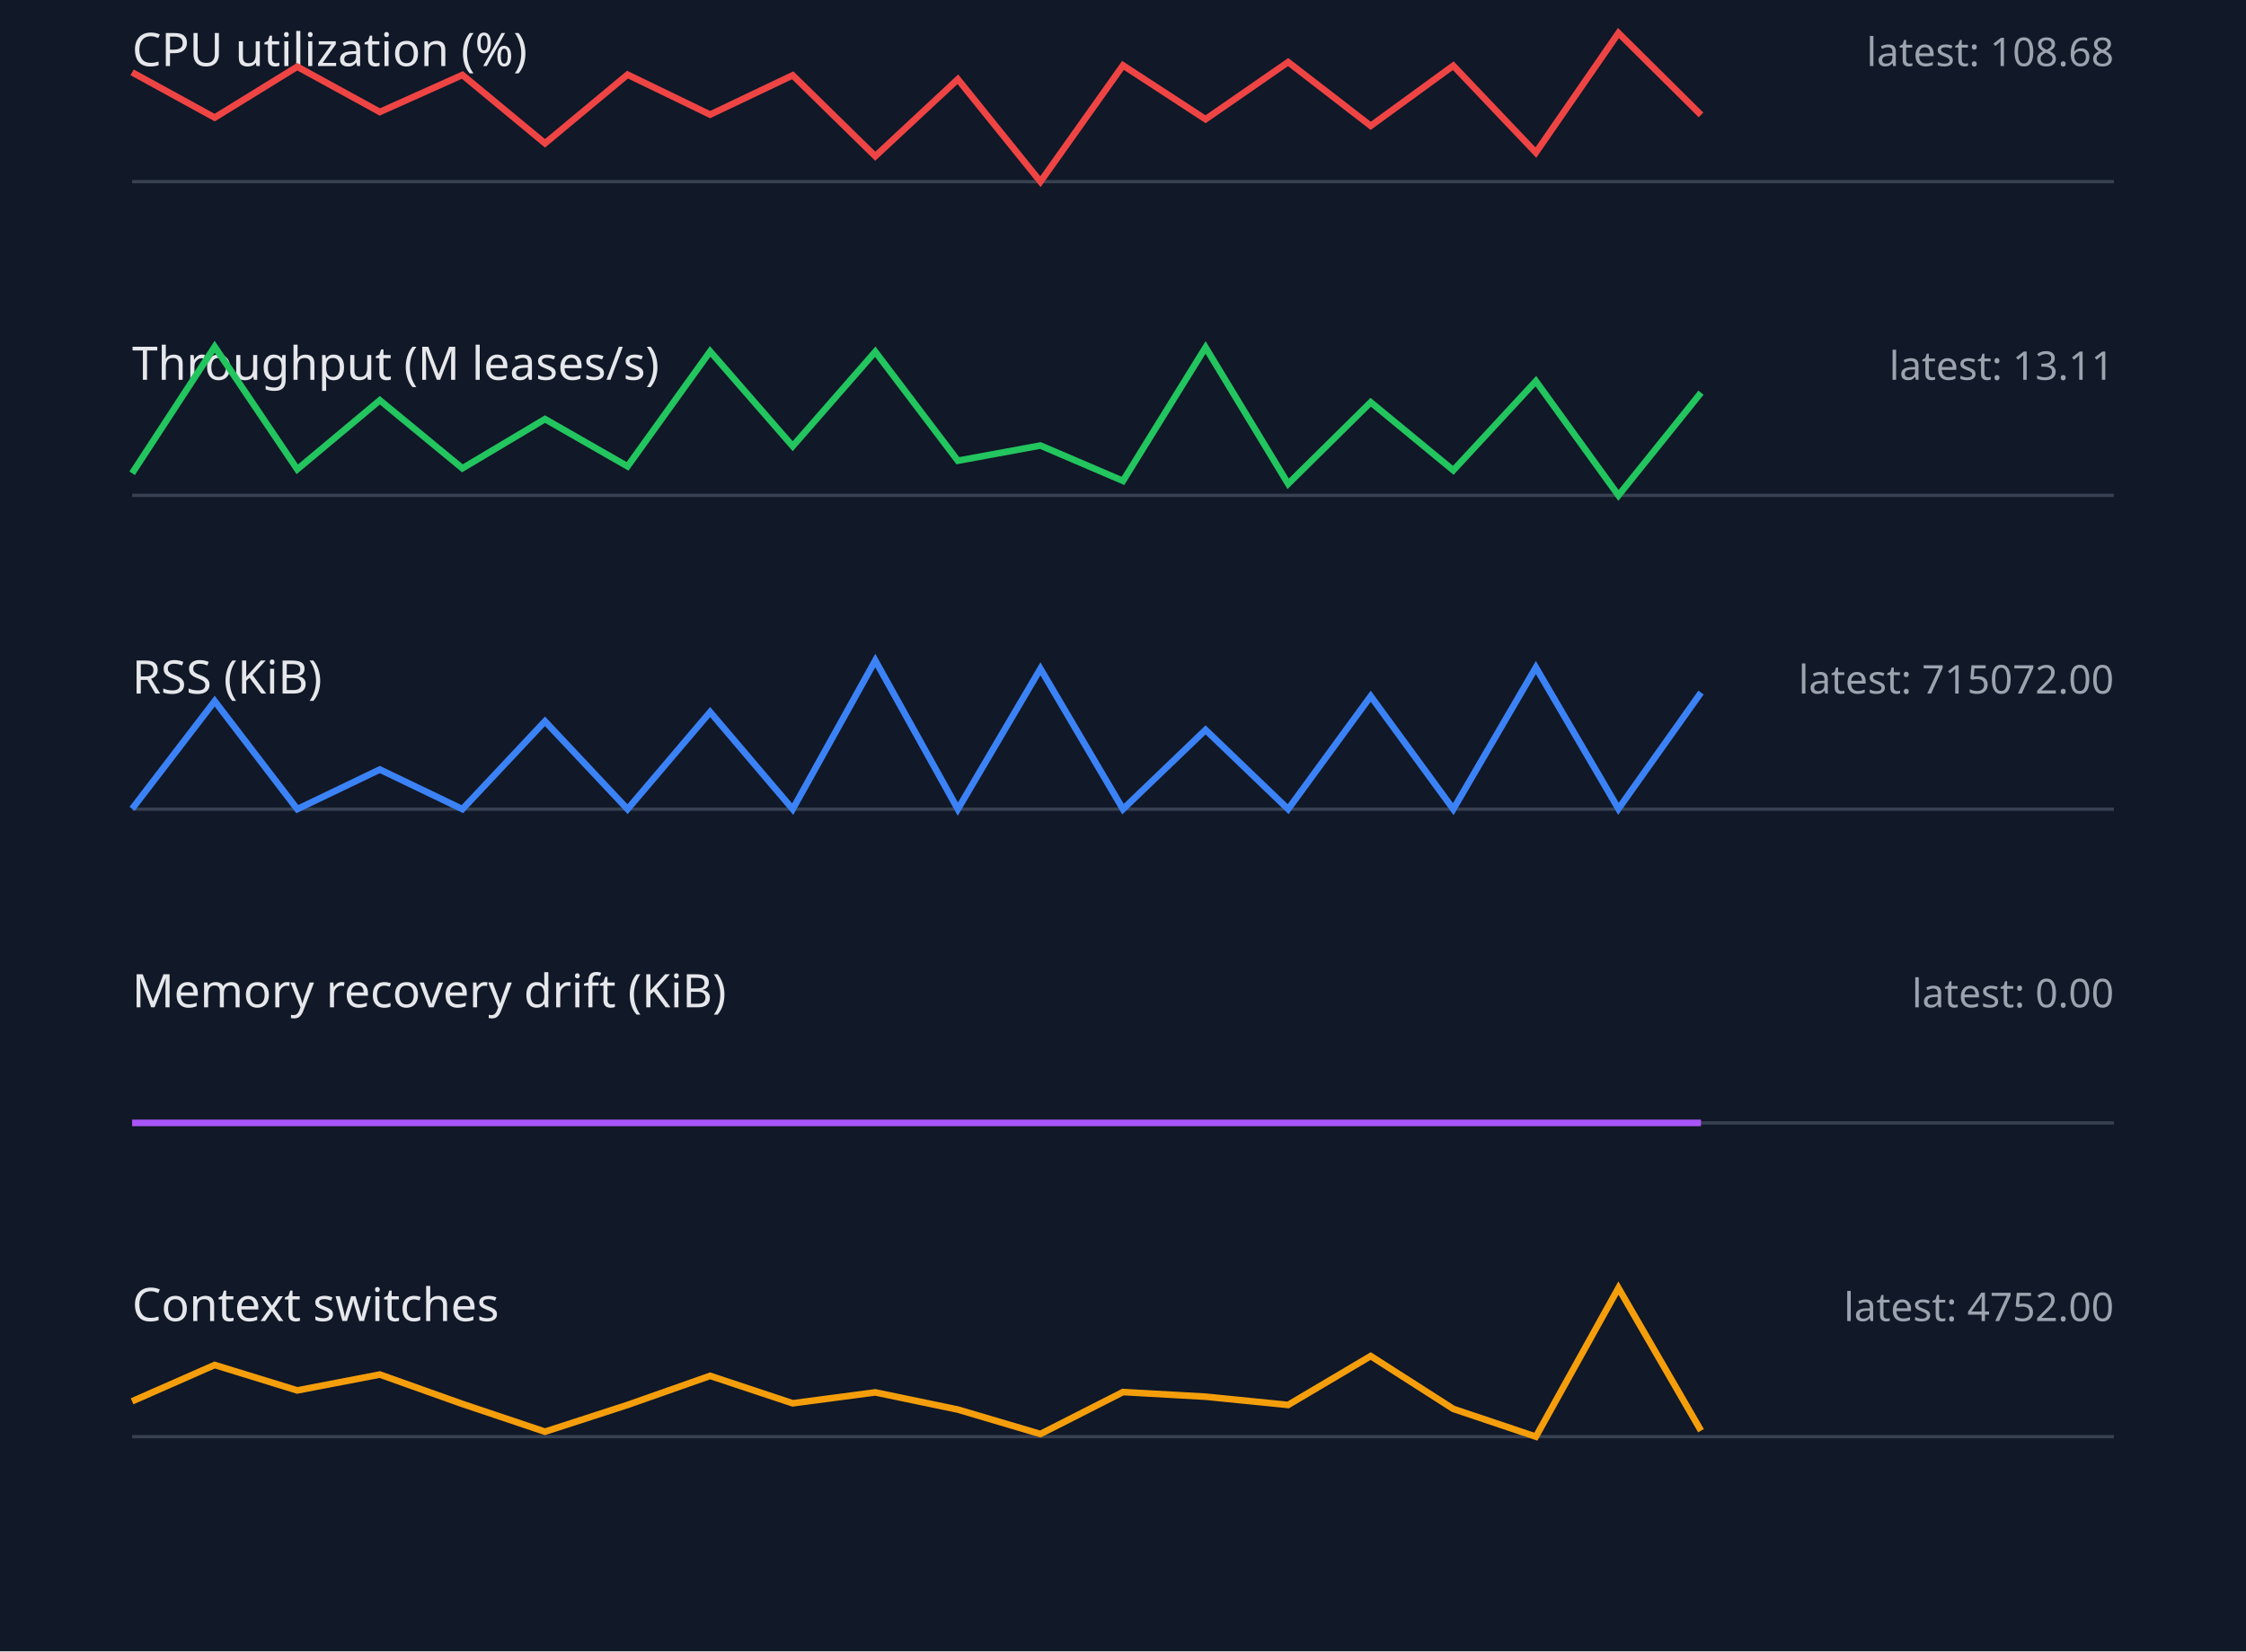
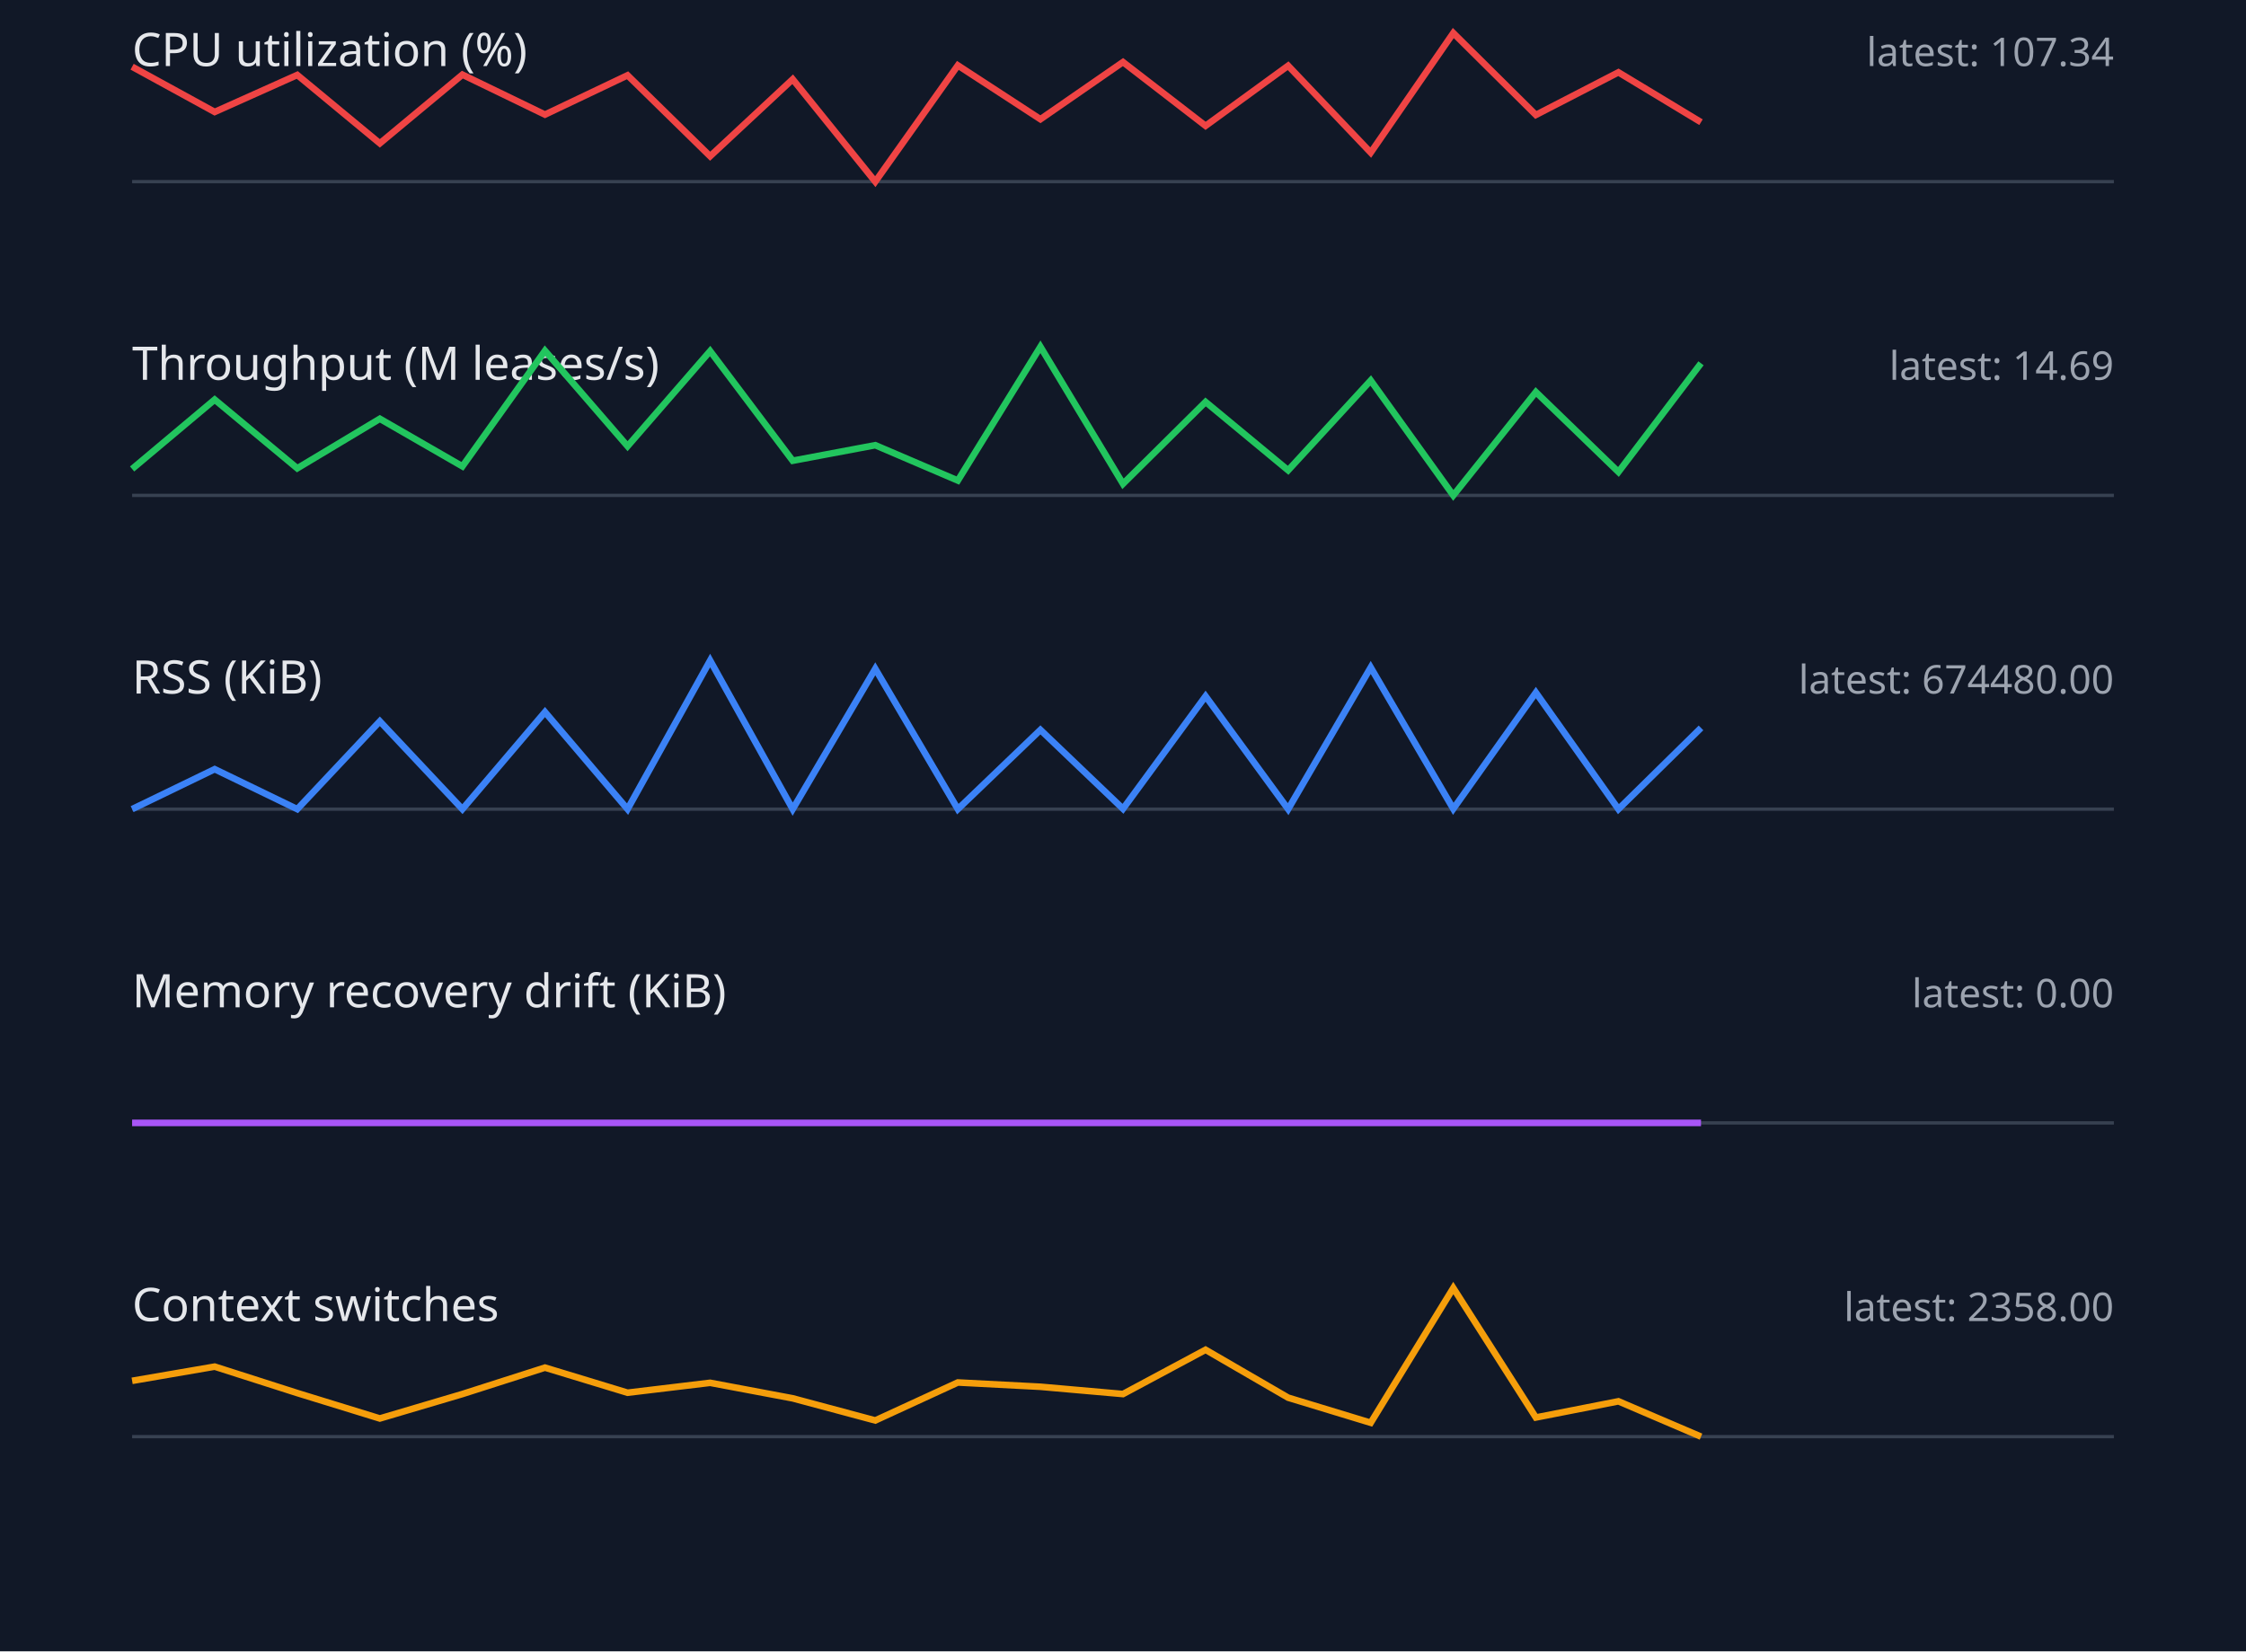
<svg xmlns="http://www.w3.org/2000/svg" width="680" height="500" viewBox="0 0 680 500">
  <style>.label{font:14px sans-serif;fill:#e5e7eb}.value{font:12px sans-serif;fill:#9ca3af}.axis{stroke:#374151}.series{fill:none;stroke-width:2}</style>
  <rect width="100%" height="100%" fill="#111827" />
  <text x="40" y="20" class="label">CPU utilization (%)</text>
-   <text x="640" y="20" text-anchor="end" class="value">latest: 108.68</text>
+   <text x="640" y="20" text-anchor="end" class="value">latest: 107.34</text>
  <line x1="40" y1="55" x2="640" y2="55" class="axis" />
-   <polyline points="40,21.9 65,35.6 90,20.2 115,33.9 140,22.7 165,43.4 190,22.6 215,34.7 240,22.8 265,47.3 290,24.0 315,55.0 340,19.8 365,36.1 390,18.8 415,38.1 440,19.9 465,46.2 490,10.0 515,34.8" stroke="#ef4444" class="series" />
+   <polyline points="40,20.2 65,33.9 90,22.7 115,43.4 140,22.6 165,34.7 190,22.8 215,47.3 240,24.0 265,55.0 290,19.8 315,36.1 340,18.8 365,38.1 390,19.9 415,46.2 440,10.0 465,34.8 490,21.9 515,37.0" stroke="#ef4444" class="series" />
  <text x="40" y="115" class="label">Throughput (M leases/s)</text>
-   <text x="640" y="115" text-anchor="end" class="value">latest: 13.11</text>
+   <text x="640" y="115" text-anchor="end" class="value">latest: 14.69</text>
  <line x1="40" y1="150" x2="640" y2="150" class="axis" />
-   <polyline points="40,143.3 65,105.0 90,142.1 115,121.2 140,141.8 165,126.9 190,141.2 215,106.4 240,135.1 265,106.5 290,139.5 315,134.9 340,145.6 365,105.2 390,146.5 415,121.8 440,142.4 465,115.4 490,150.0 515,118.9" stroke="#22c55e" class="series" />
+   <polyline points="40,142.0 65,121.0 90,141.8 115,126.8 140,141.2 165,106.2 190,135.1 215,106.3 240,139.5 265,134.8 290,145.5 315,105.0 340,146.5 365,121.7 390,142.4 415,115.2 440,150.0 465,118.7 490,142.9 515,110.0" stroke="#22c55e" class="series" />
  <text x="40" y="210" class="label">RSS (KiB)</text>
-   <text x="640" y="210" text-anchor="end" class="value">latest: 715072.00</text>
+   <text x="640" y="210" text-anchor="end" class="value">latest: 674480.00</text>
  <line x1="40" y1="245" x2="640" y2="245" class="axis" />
-   <polyline points="40,244.9 65,212.3 90,245.0 115,233.0 140,245.0 165,218.4 190,245.0 215,215.6 240,245.0 265,200.0 290,245.0 315,202.5 340,245.0 365,221.0 390,245.0 415,210.8 440,245.0 465,202.1 490,244.9 515,209.7" stroke="#3b82f6" class="series" />
+   <polyline points="40,245.0 65,232.9 90,245.0 115,218.4 140,245.0 165,215.6 190,245.0 215,200.0 240,245.0 265,202.5 290,245.0 315,221.0 340,244.9 365,210.8 390,245.0 415,202.1 440,244.9 465,209.7 490,245.0 515,220.4" stroke="#3b82f6" class="series" />
  <text x="40" y="305" class="label">Memory recovery drift (KiB)</text>
  <text x="640" y="305" text-anchor="end" class="value">latest: 0.00</text>
  <line x1="40" y1="340" x2="640" y2="340" class="axis" />
  <polyline points="40,340.0 65,340.0 90,340.0 115,340.0 140,340.0 165,340.0 190,340.0 215,340.0 240,340.0 265,340.0 290,340.0 315,340.0 340,340.0 365,340.0 390,340.0 415,340.0 440,340.0 465,340.0 490,340.0 515,340.0" stroke="#a855f7" class="series" />
  <text x="40" y="400" class="label">Context switches</text>
-   <text x="640" y="400" text-anchor="end" class="value">latest: 4752.00</text>
+   <text x="640" y="400" text-anchor="end" class="value">latest: 2358.00</text>
  <line x1="40" y1="435" x2="640" y2="435" class="axis" />
-   <polyline points="40,424.3 65,413.3 90,421.0 115,416.2 140,425.1 165,433.5 190,425.4 215,416.6 240,424.9 265,421.6 290,426.8 315,434.2 340,421.5 365,422.9 390,425.4 415,410.6 440,426.6 465,435.0 490,390.0 515,433.2" stroke="#f59e0b" class="series" />
+   <polyline points="40,418.1 65,413.8 90,421.8 115,429.5 140,422.1 165,414.1 190,421.7 215,418.7 240,423.4 265,430.1 290,418.6 315,419.9 340,422.1 365,408.7 390,423.2 415,430.8 440,390.0 465,429.2 490,424.3 515,435.0" stroke="#f59e0b" class="series" />
</svg>
